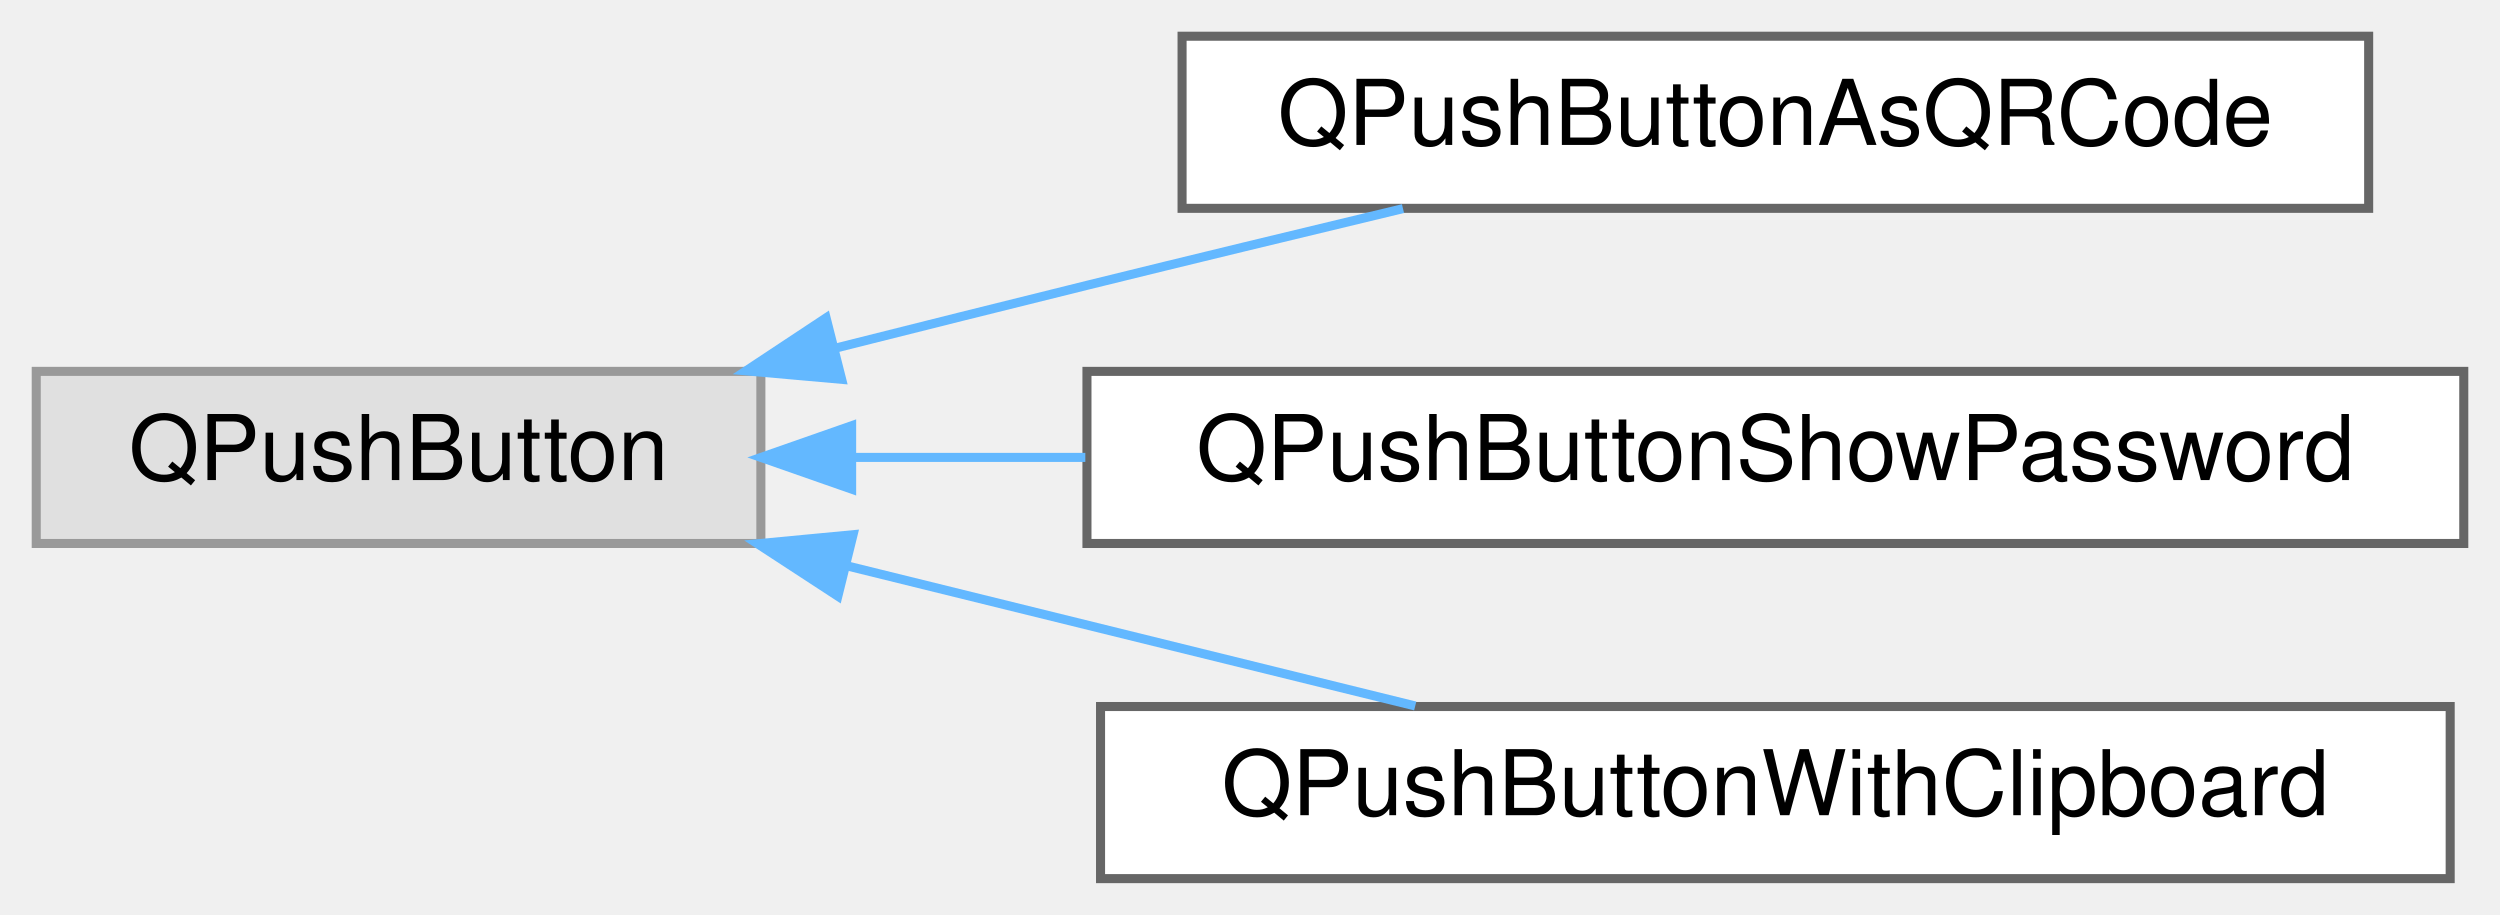
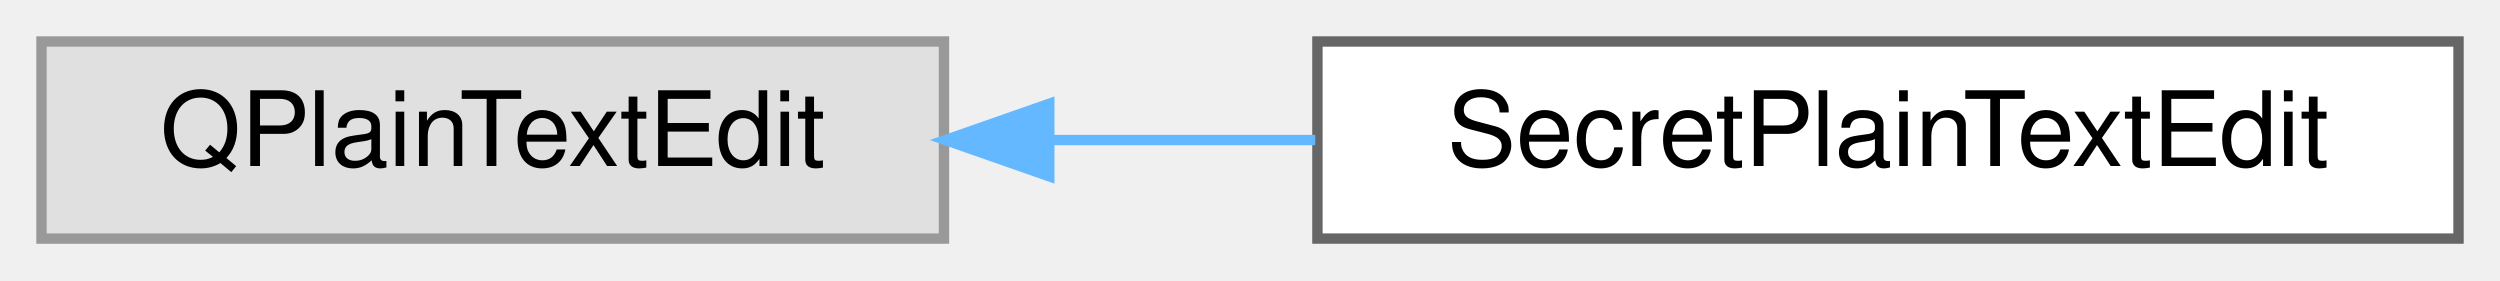
- <svg xmlns="http://www.w3.org/2000/svg" xmlns:xlink="http://www.w3.org/1999/xlink" width="276pt" height="101pt" viewBox="0.00 0.00 276.00 101.00">
-   <g id="graph0" class="graph" transform="scale(1 1) rotate(0) translate(4 97)">
+ <svg xmlns="http://www.w3.org/2000/svg" xmlns:xlink="http://www.w3.org/1999/xlink" width="241pt" height="27pt" viewBox="0.00 0.00 241.00 27.00">
+   <g id="graph0" class="graph" transform="scale(1 1) rotate(0) translate(4 23)">
    <g id="Node000000" class="node">
      <g id="a_Node000000">
        <a xlink:title=" ">
-           <polygon fill="#e0e0e0" stroke="#999999" points="80,-56 0,-56 0,-37 80,-37 80,-56" />
-           <text text-anchor="middle" x="40" y="-44" font-family="Helvetica,sans-Serif" font-size="10.00">QPushButton</text>
+           <polygon fill="#e0e0e0" stroke="#999999" points="87,-19 0,-19 0,0 87,0 87,-19" />
+           <text text-anchor="middle" x="43.5" y="-7" font-family="Helvetica,sans-Serif" font-size="10.00">QPlainTextEdit</text>
        </a>
      </g>
    </g>
    <g id="Node000001" class="node">
      <g id="a_Node000001">
-         <a xlink:href="class_q_push_button_as_q_r_code.html" target="_top" xlink:title="QPushButton that presents a text payload as a QR code action.">
-           <polygon fill="white" stroke="#666666" points="257.5,-93 126.5,-93 126.5,-74 257.5,-74 257.5,-93" />
-           <text text-anchor="middle" x="192" y="-81" font-family="Helvetica,sans-Serif" font-size="10.00">QPushButtonAsQRCode</text>
+         <a xlink:href="class_secret_plain_text_edit.html" target="_top" xlink:title="A QPlainTextEdit for decrypted entry text being edited: whatever is copied or cut out of it is marked...">
+           <polygon fill="white" stroke="#666666" points="233,-19 123,-19 123,0 233,0 233,-19" />
+           <text text-anchor="middle" x="178" y="-7" font-family="Helvetica,sans-Serif" font-size="10.00">SecretPlainTextEdit</text>
        </a>
      </g>
    </g>
    <g id="edge24_Node000000_Node000001" class="edge">
      <g id="a_edge24_Node000000_Node000001">
        <a xlink:title=" ">
-           <path fill="none" stroke="#63b8ff" d="M88.17,-58.55C97.4,-60.87 107,-63.28 116,-65.5 127.31,-68.29 139.6,-71.26 150.89,-73.97" />
-           <polygon fill="#63b8ff" stroke="#63b8ff" points="88.92,-55.12 78.36,-56.06 87.2,-61.91 88.92,-55.12" />
-         </a>
-       </g>
-     </g>
-     <g id="Node000002" class="node">
-       <g id="a_Node000002">
-         <a xlink:href="class_q_push_button_show_password.html" target="_top" xlink:title="QPushButton that toggles visibility of an associated QLineEdit.">
-           <polygon fill="white" stroke="#666666" points="268,-56 116,-56 116,-37 268,-37 268,-56" />
-           <text text-anchor="middle" x="192" y="-44" font-family="Helvetica,sans-Serif" font-size="10.00">QPushButtonShowPassword</text>
-         </a>
-       </g>
-     </g>
-     <g id="edge25_Node000000_Node000002" class="edge">
-       <g id="a_edge25_Node000000_Node000002">
-         <a xlink:title=" ">
-           <path fill="none" stroke="#63b8ff" d="M90.16,-46.5C98.4,-46.5 107.11,-46.5 115.82,-46.5" />
-           <polygon fill="#63b8ff" stroke="#63b8ff" points="90.02,-43 80.02,-46.5 90.02,-50 90.02,-43" />
-         </a>
-       </g>
-     </g>
-     <g id="Node000003" class="node">
-       <g id="a_Node000003">
-         <a xlink:href="class_q_push_button_with_clipboard.html" target="_top" xlink:title="QPushButton that stores a text payload and emits it when activated.">
-           <polygon fill="white" stroke="#666666" points="266.5,-19 117.5,-19 117.5,0 266.5,0 266.5,-19" />
-           <text text-anchor="middle" x="192" y="-7" font-family="Helvetica,sans-Serif" font-size="10.00">QPushButtonWithClipboard</text>
-         </a>
-       </g>
-     </g>
-     <g id="edge26_Node000000_Node000003" class="edge">
-       <g id="a_edge26_Node000000_Node000003">
-         <a xlink:title=" ">
-           <path fill="none" stroke="#63b8ff" d="M89.34,-34.57C109.69,-29.56 133.05,-23.79 152.24,-19.06" />
-           <polygon fill="#63b8ff" stroke="#63b8ff" points="88.5,-31.18 79.63,-36.97 90.18,-37.97 88.5,-31.18" />
+           <path fill="none" stroke="#63b8ff" d="M97.22,-9.5C105.63,-9.5 114.34,-9.5 122.79,-9.5" />
+           <polygon fill="#63b8ff" stroke="#63b8ff" points="97.15,-6 87.15,-9.5 97.15,-13 97.15,-6" />
        </a>
      </g>
    </g>
  </g>
</svg>
